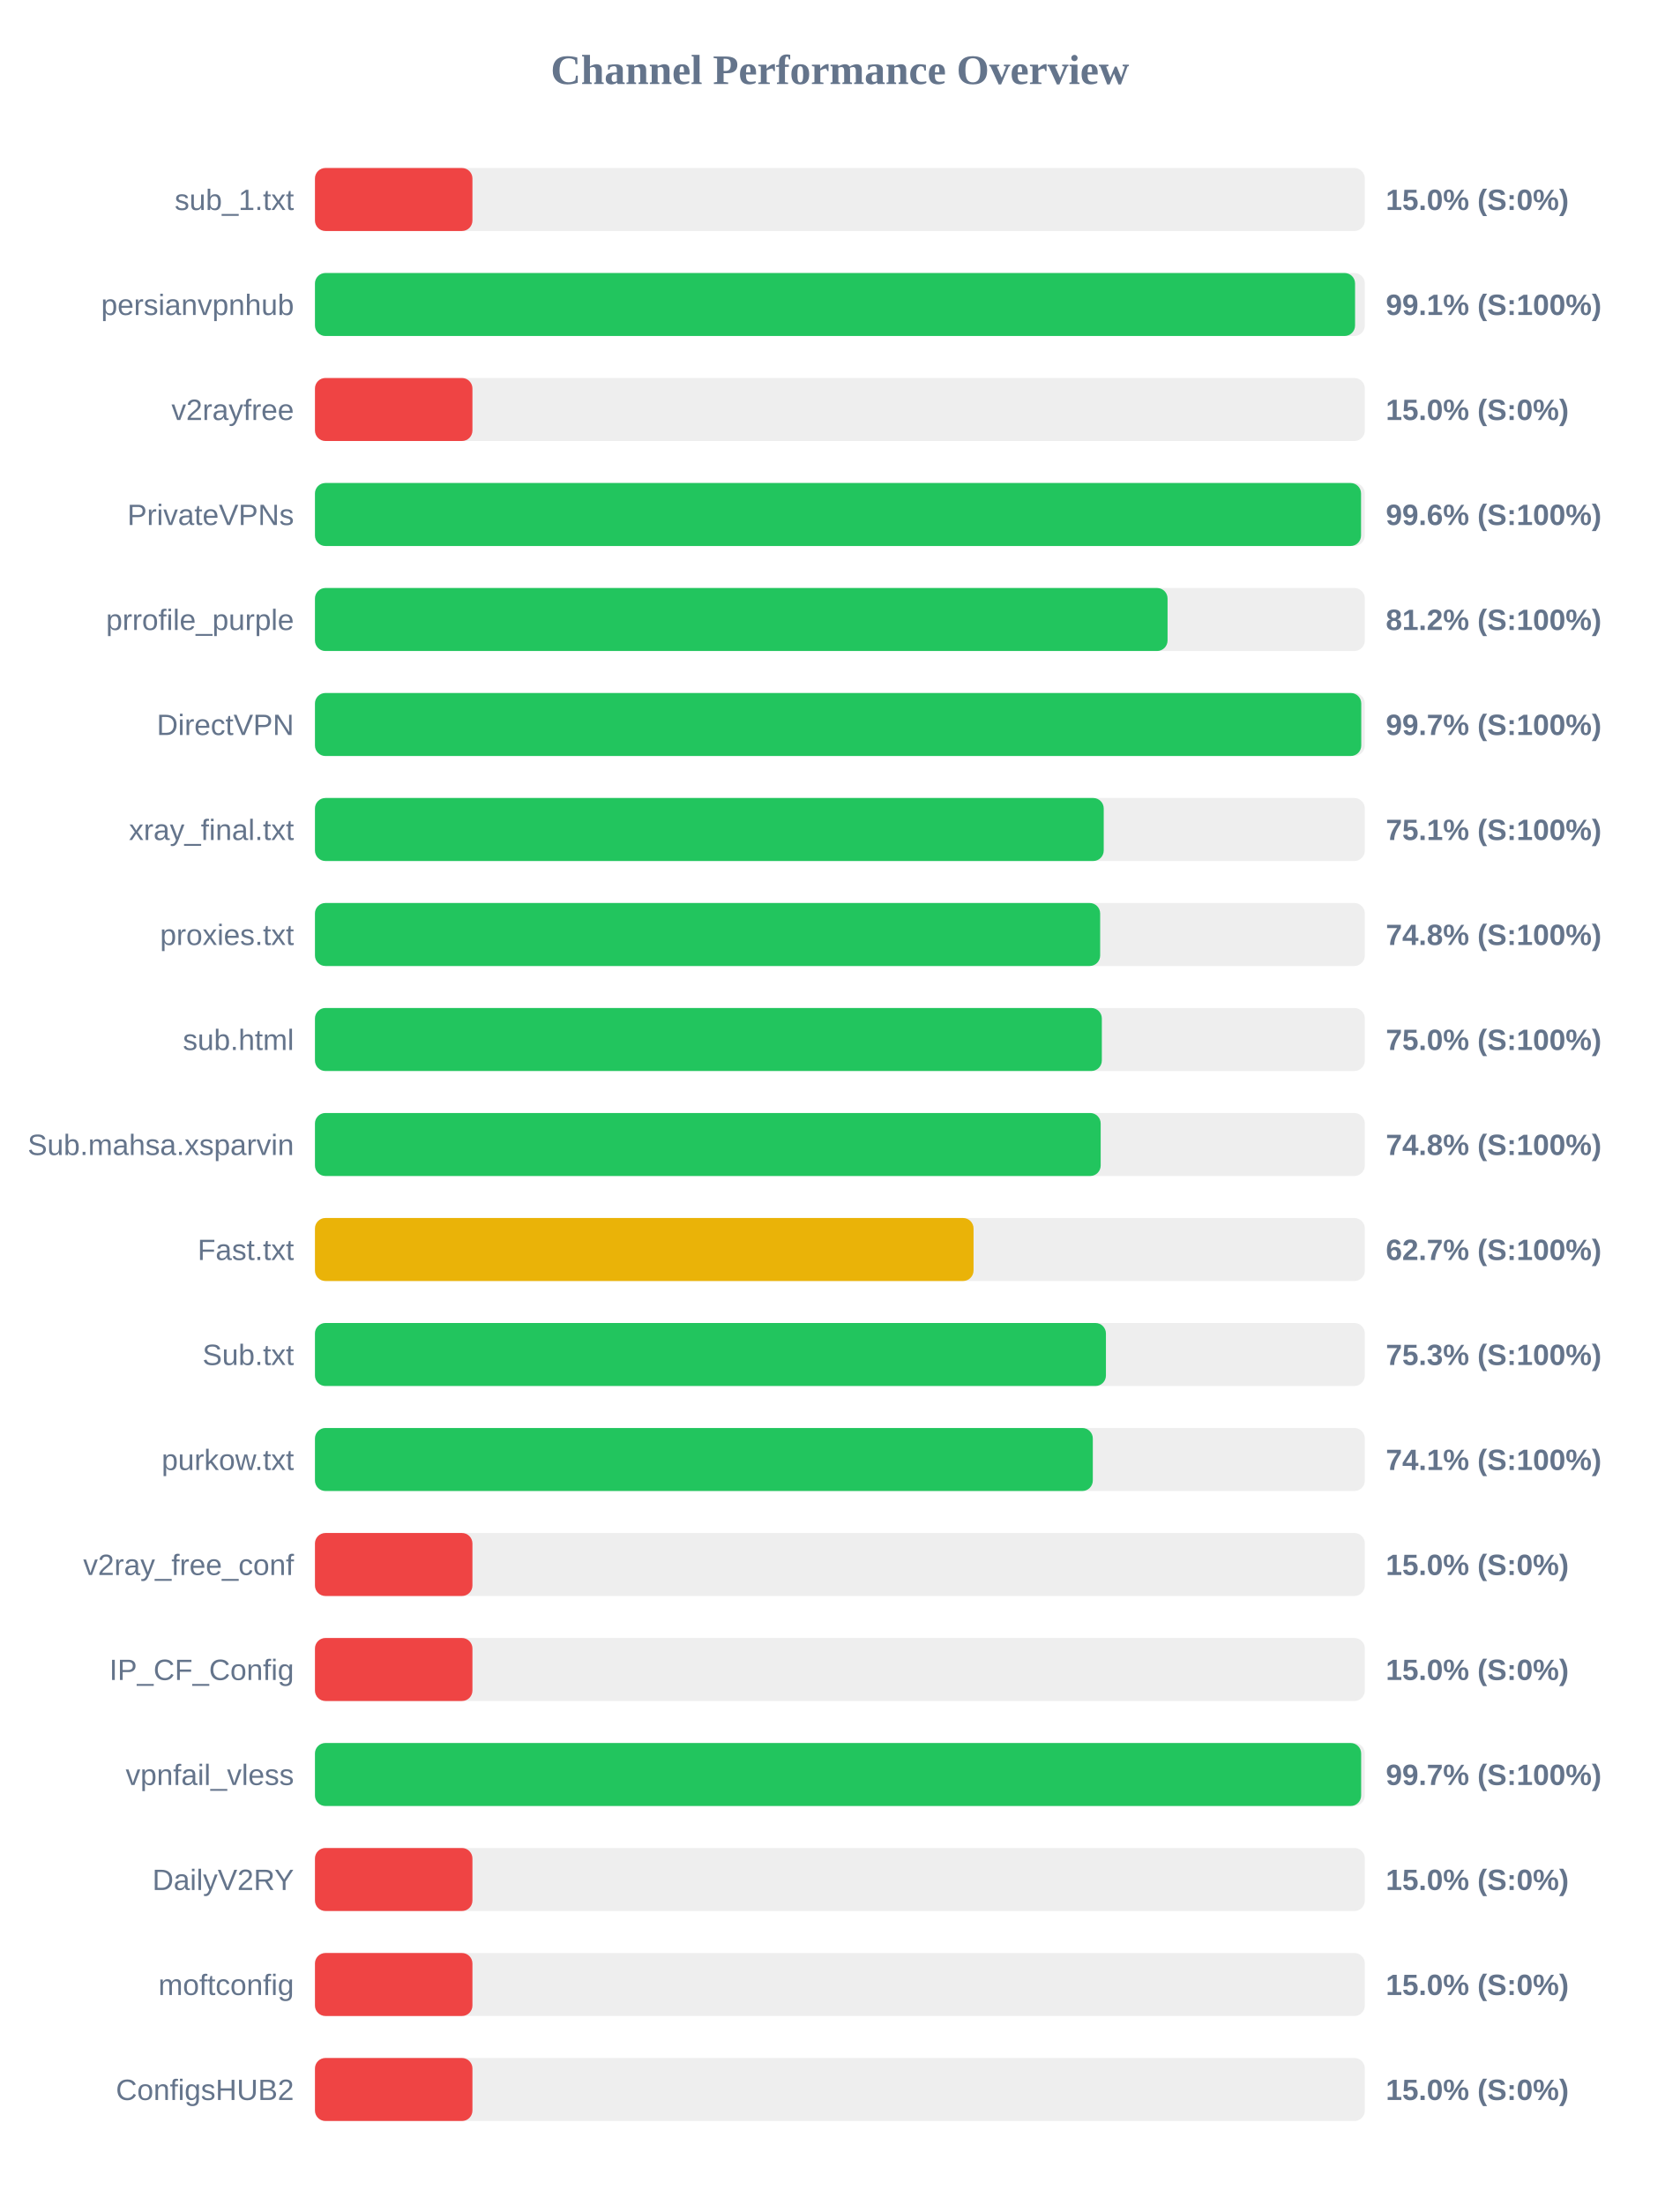
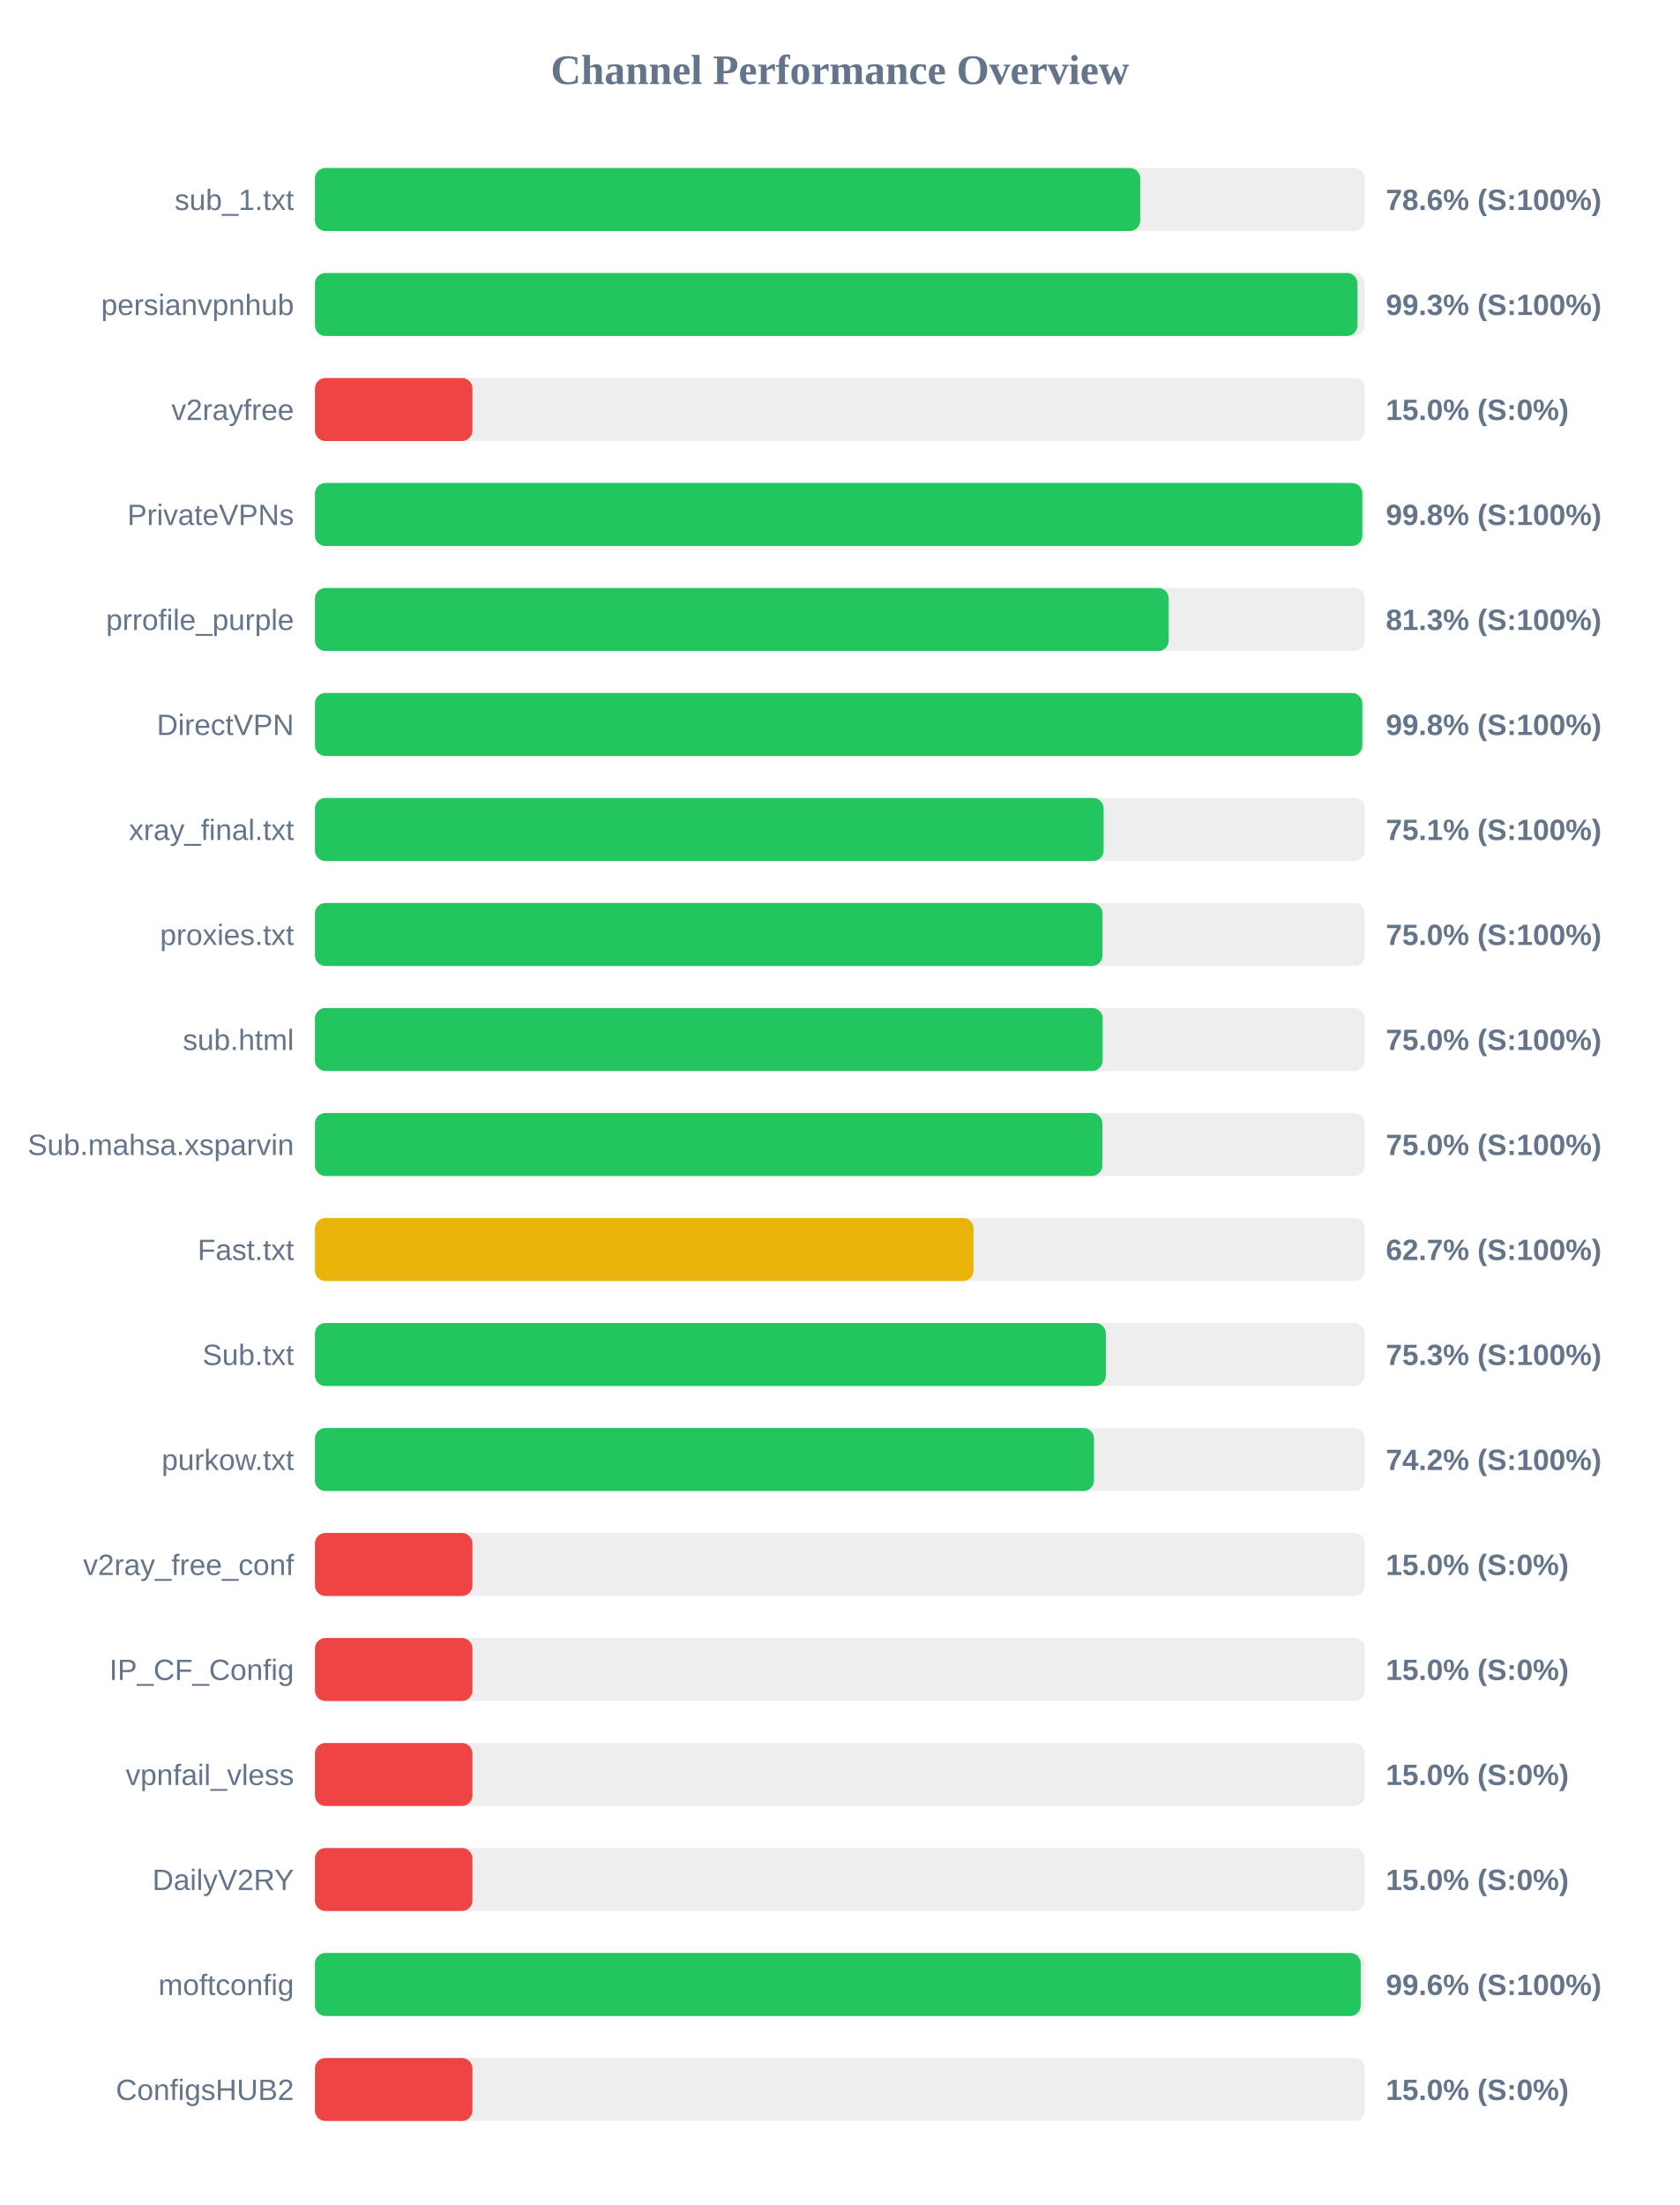
<svg xmlns="http://www.w3.org/2000/svg" width="800" height="1050" version="1.1">
  <style>
        .row { font: 14px Arial; fill: #64748b; }
        .score { font: bold 14px Arial; fill: #64748b; }
    </style>
  <text x="400" y="40" text-anchor="middle" font-size="20px" font-weight="bold" fill="#64748b">Channel Performance Overview</text>
  <rect x="150" y="80" width="500" height="30" fill="#eee" rx="5" />
-   <rect x="150" y="80" width="75.0" height="30" fill="#ef4444" rx="5" />
+   <rect x="150" y="80" width="393.05" height="30" fill="#22c55e" rx="5" />
  <text x="140" y="100" text-anchor="end" class="row">sub_1.txt</text>
-   <text x="660" y="100" text-anchor="start" class="score">15.0% (S:0%)</text>
+   <text x="660" y="100" text-anchor="start" class="score">78.6% (S:100%)</text>
  <rect x="150" y="130" width="500" height="30" fill="#eee" rx="5" />
-   <rect x="150" y="130" width="495.35" height="30" fill="#22c55e" rx="5" />
+   <rect x="150" y="130" width="496.5" height="30" fill="#22c55e" rx="5" />
  <text x="140" y="150" text-anchor="end" class="row">persianvpnhub</text>
-   <text x="660" y="150" text-anchor="start" class="score">99.1% (S:100%)</text>
+   <text x="660" y="150" text-anchor="start" class="score">99.3% (S:100%)</text>
  <rect x="150" y="180" width="500" height="30" fill="#eee" rx="5" />
  <rect x="150" y="180" width="75.0" height="30" fill="#ef4444" rx="5" />
  <text x="140" y="200" text-anchor="end" class="row">v2rayfree</text>
  <text x="660" y="200" text-anchor="start" class="score">15.0% (S:0%)</text>
  <rect x="150" y="230" width="500" height="30" fill="#eee" rx="5" />
-   <rect x="150" y="230" width="498.2" height="30" fill="#22c55e" rx="5" />
+   <rect x="150" y="230" width="498.8" height="30" fill="#22c55e" rx="5" />
  <text x="140" y="250" text-anchor="end" class="row">PrivateVPNs</text>
-   <text x="660" y="250" text-anchor="start" class="score">99.6% (S:100%)</text>
+   <text x="660" y="250" text-anchor="start" class="score">99.8% (S:100%)</text>
  <rect x="150" y="280" width="500" height="30" fill="#eee" rx="5" />
-   <rect x="150" y="280" width="406.05" height="30" fill="#22c55e" rx="5" />
+   <rect x="150" y="280" width="406.6" height="30" fill="#22c55e" rx="5" />
  <text x="140" y="300" text-anchor="end" class="row">prrofile_purple</text>
-   <text x="660" y="300" text-anchor="start" class="score">81.2% (S:100%)</text>
+   <text x="660" y="300" text-anchor="start" class="score">81.3% (S:100%)</text>
  <rect x="150" y="330" width="500" height="30" fill="#eee" rx="5" />
-   <rect x="150" y="330" width="498.3" height="30" fill="#22c55e" rx="5" />
+   <rect x="150" y="330" width="498.8" height="30" fill="#22c55e" rx="5" />
  <text x="140" y="350" text-anchor="end" class="row">DirectVPN</text>
-   <text x="660" y="350" text-anchor="start" class="score">99.7% (S:100%)</text>
+   <text x="660" y="350" text-anchor="start" class="score">99.8% (S:100%)</text>
  <rect x="150" y="380" width="500" height="30" fill="#eee" rx="5" />
-   <rect x="150" y="380" width="375.65" height="30" fill="#22c55e" rx="5" />
+   <rect x="150" y="380" width="375.6" height="30" fill="#22c55e" rx="5" />
  <text x="140" y="400" text-anchor="end" class="row">xray_final.txt</text>
  <text x="660" y="400" text-anchor="start" class="score">75.1% (S:100%)</text>
  <rect x="150" y="430" width="500" height="30" fill="#eee" rx="5" />
-   <rect x="150" y="430" width="373.95" height="30" fill="#22c55e" rx="5" />
+   <rect x="150" y="430" width="375.05" height="30" fill="#22c55e" rx="5" />
  <text x="140" y="450" text-anchor="end" class="row">proxies.txt</text>
-   <text x="660" y="450" text-anchor="start" class="score">74.8% (S:100%)</text>
+   <text x="660" y="450" text-anchor="start" class="score">75.0% (S:100%)</text>
  <rect x="150" y="480" width="500" height="30" fill="#eee" rx="5" />
-   <rect x="150" y="480" width="374.75" height="30" fill="#22c55e" rx="5" />
+   <rect x="150" y="480" width="375.15" height="30" fill="#22c55e" rx="5" />
  <text x="140" y="500" text-anchor="end" class="row">sub.html</text>
  <text x="660" y="500" text-anchor="start" class="score">75.0% (S:100%)</text>
  <rect x="150" y="530" width="500" height="30" fill="#eee" rx="5" />
-   <rect x="150" y="530" width="374.2" height="30" fill="#22c55e" rx="5" />
+   <rect x="150" y="530" width="375.0" height="30" fill="#22c55e" rx="5" />
  <text x="140" y="550" text-anchor="end" class="row">Sub.mahsa.xsparvin</text>
-   <text x="660" y="550" text-anchor="start" class="score">74.8% (S:100%)</text>
+   <text x="660" y="550" text-anchor="start" class="score">75.0% (S:100%)</text>
  <rect x="150" y="580" width="500" height="30" fill="#eee" rx="5" />
  <rect x="150" y="580" width="313.65" height="30" fill="#eab308" rx="5" />
  <text x="140" y="600" text-anchor="end" class="row">Fast.txt</text>
  <text x="660" y="600" text-anchor="start" class="score">62.7% (S:100%)</text>
  <rect x="150" y="630" width="500" height="30" fill="#eee" rx="5" />
-   <rect x="150" y="630" width="376.7" height="30" fill="#22c55e" rx="5" />
+   <rect x="150" y="630" width="376.65" height="30" fill="#22c55e" rx="5" />
  <text x="140" y="650" text-anchor="end" class="row">Sub.txt</text>
  <text x="660" y="650" text-anchor="start" class="score">75.3% (S:100%)</text>
  <rect x="150" y="680" width="500" height="30" fill="#eee" rx="5" />
-   <rect x="150" y="680" width="370.45" height="30" fill="#22c55e" rx="5" />
+   <rect x="150" y="680" width="371.0" height="30" fill="#22c55e" rx="5" />
  <text x="140" y="700" text-anchor="end" class="row">purkow.txt</text>
-   <text x="660" y="700" text-anchor="start" class="score">74.1% (S:100%)</text>
+   <text x="660" y="700" text-anchor="start" class="score">74.2% (S:100%)</text>
  <rect x="150" y="730" width="500" height="30" fill="#eee" rx="5" />
  <rect x="150" y="730" width="75.0" height="30" fill="#ef4444" rx="5" />
  <text x="140" y="750" text-anchor="end" class="row">v2ray_free_conf</text>
  <text x="660" y="750" text-anchor="start" class="score">15.0% (S:0%)</text>
  <rect x="150" y="780" width="500" height="30" fill="#eee" rx="5" />
  <rect x="150" y="780" width="75.0" height="30" fill="#ef4444" rx="5" />
  <text x="140" y="800" text-anchor="end" class="row">IP_CF_Config</text>
  <text x="660" y="800" text-anchor="start" class="score">15.0% (S:0%)</text>
  <rect x="150" y="830" width="500" height="30" fill="#eee" rx="5" />
-   <rect x="150" y="830" width="498.25" height="30" fill="#22c55e" rx="5" />
+   <rect x="150" y="830" width="75.0" height="30" fill="#ef4444" rx="5" />
  <text x="140" y="850" text-anchor="end" class="row">vpnfail_vless</text>
-   <text x="660" y="850" text-anchor="start" class="score">99.7% (S:100%)</text>
+   <text x="660" y="850" text-anchor="start" class="score">15.0% (S:0%)</text>
  <rect x="150" y="880" width="500" height="30" fill="#eee" rx="5" />
  <rect x="150" y="880" width="75.0" height="30" fill="#ef4444" rx="5" />
  <text x="140" y="900" text-anchor="end" class="row">DailyV2RY</text>
  <text x="660" y="900" text-anchor="start" class="score">15.0% (S:0%)</text>
  <rect x="150" y="930" width="500" height="30" fill="#eee" rx="5" />
-   <rect x="150" y="930" width="75.0" height="30" fill="#ef4444" rx="5" />
+   <rect x="150" y="930" width="498.05" height="30" fill="#22c55e" rx="5" />
  <text x="140" y="950" text-anchor="end" class="row">moftconfig</text>
-   <text x="660" y="950" text-anchor="start" class="score">15.0% (S:0%)</text>
+   <text x="660" y="950" text-anchor="start" class="score">99.6% (S:100%)</text>
  <rect x="150" y="980" width="500" height="30" fill="#eee" rx="5" />
  <rect x="150" y="980" width="75.0" height="30" fill="#ef4444" rx="5" />
  <text x="140" y="1000" text-anchor="end" class="row">ConfigsHUB2</text>
  <text x="660" y="1000" text-anchor="start" class="score">15.0% (S:0%)</text>
</svg>
